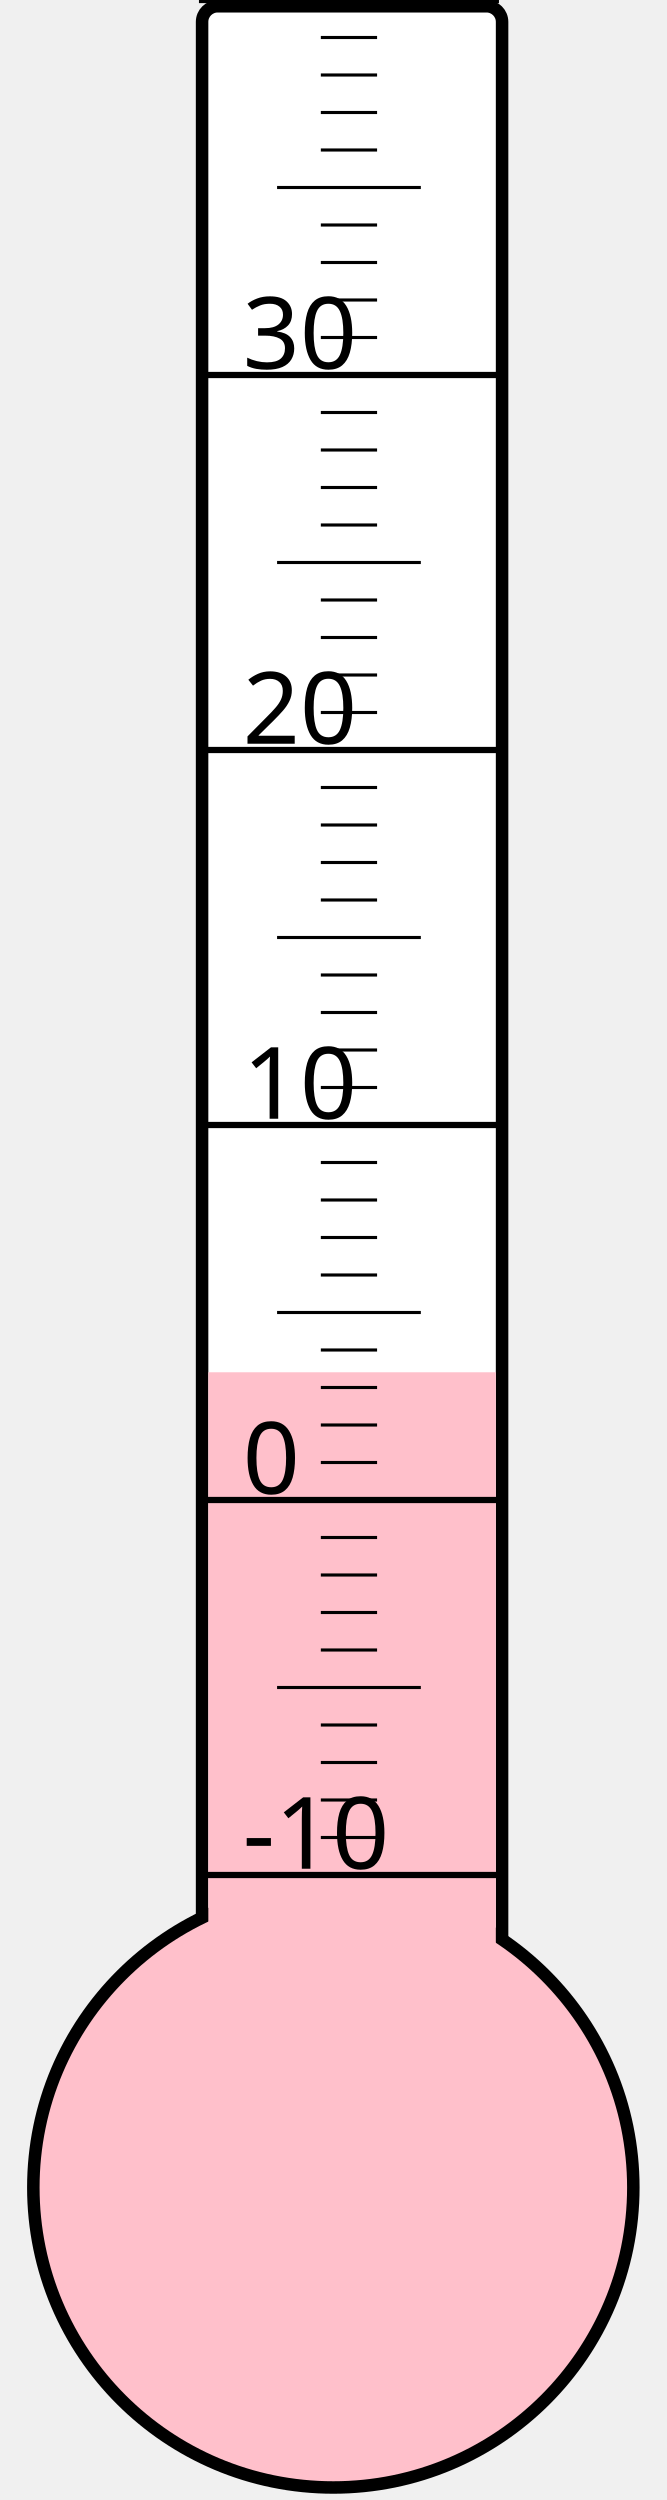
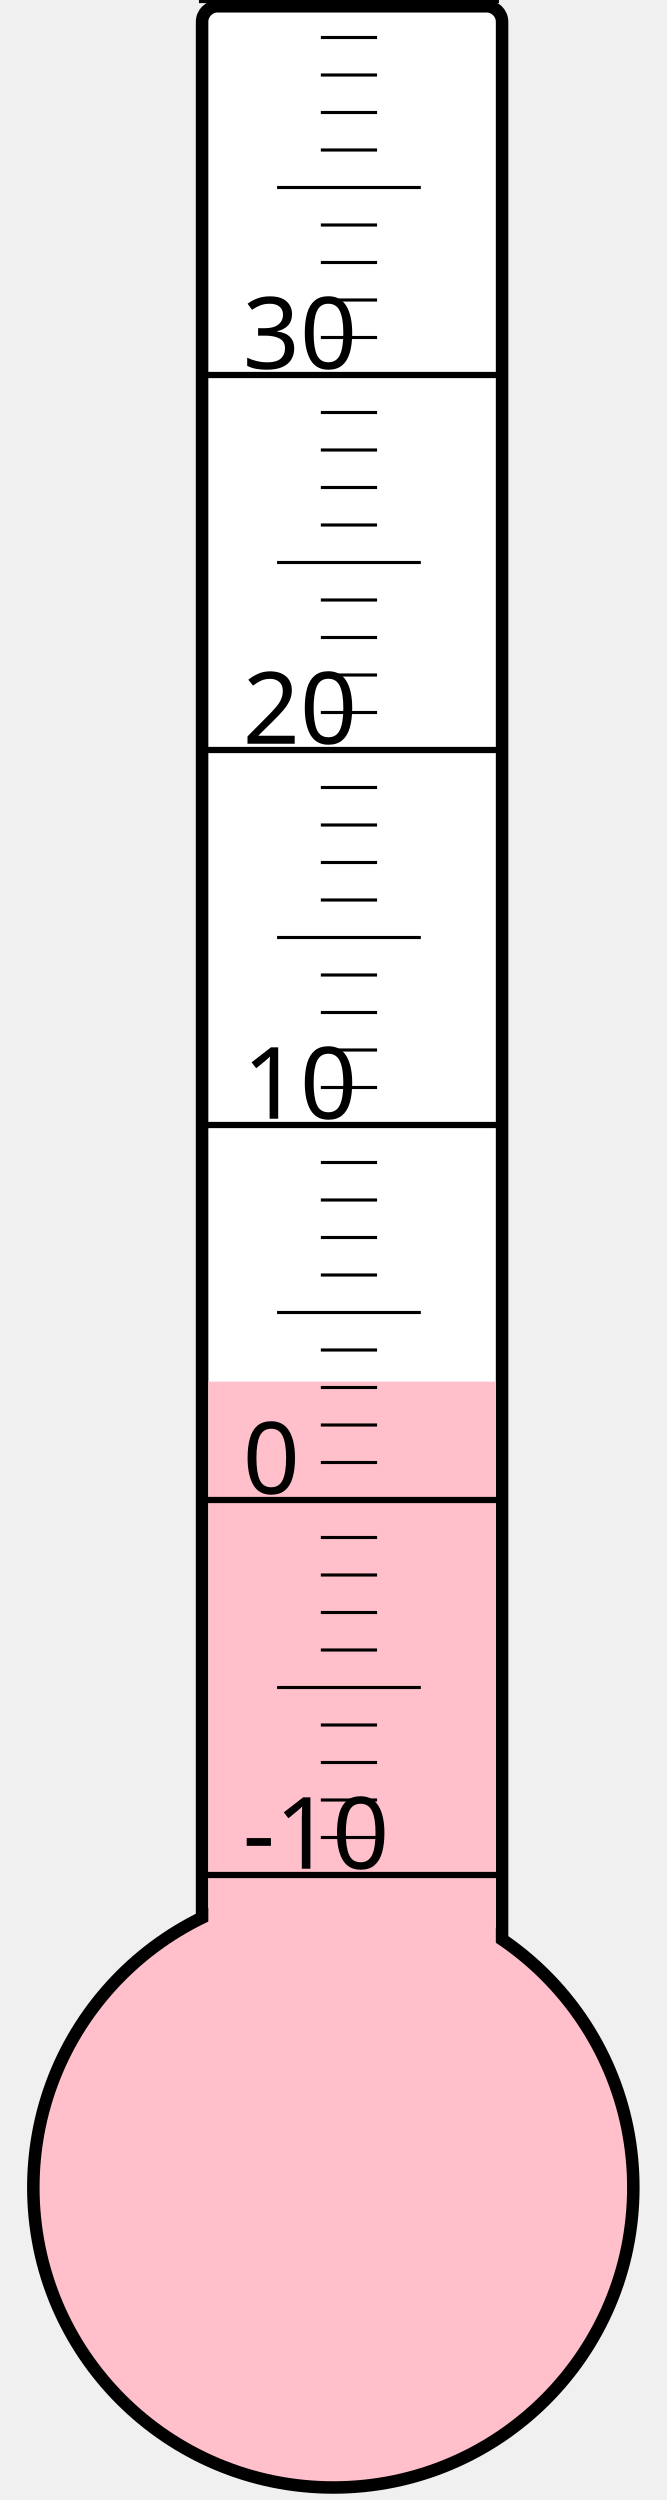
<svg xmlns="http://www.w3.org/2000/svg" width="40px" height="150px" viewBox="0 0 200 800">
  <rect width="200" height="800" x="0" y="0" style="fill: #ffffeb; fill-opacity: 0;" />
  <rect width="96" height="680" x="58" y="2" rx="5" ry="5" style="fill: white; fill-opacity: 1; stroke: black; stroke-width: 4;" />
  <circle cx="100" cy="700" r="96" style="fill: pink; stroke: black; stroke-width: 4;" />
-   <rect width="92" height="260.875" x="60" y="439.125" style="fill: pink; fill-opacity: 1; stroke-width: 0;" />
+   <rect width="92" height="257.875" x="60" y="442.125" style="fill: pink; fill-opacity: 1; stroke-width: 0;" />
  <text x="71" y="598" style="font-family: sans-serif; font-size: 24pt;">-10</text>
  <text x="71" y="478" style="font-family: sans-serif; font-size: 24pt;">0</text>
  <text x="71" y="358" style="font-family: sans-serif; font-size: 24pt;">10</text>
  <text x="71" y="238" style="font-family: sans-serif; font-size: 24pt;">20</text>
  <text x="71" y="118" style="font-family: sans-serif; font-size: 24pt;">30</text>
  <g style="stroke: black;">
    <line x1="57" y1="600" x2="153" y2="600" style="stroke-width: 2;" />
    <line x1="96" y1="588" x2="114" y2="588" style="stroke-width: 1;" />
    <line x1="96" y1="576" x2="114" y2="576" style="stroke-width: 1;" />
    <line x1="96" y1="564" x2="114" y2="564" style="stroke-width: 1;" />
    <line x1="96" y1="552" x2="114" y2="552" style="stroke-width: 1;" />
    <line x1="82" y1="540" x2="128" y2="540" style="stroke-width: 1;" />
    <line x1="96" y1="528" x2="114" y2="528" style="stroke-width: 1;" />
    <line x1="96" y1="516" x2="114" y2="516" style="stroke-width: 1;" />
    <line x1="96" y1="504" x2="114" y2="504" style="stroke-width: 1;" />
    <line x1="96" y1="492" x2="114" y2="492" style="stroke-width: 1;" />
    <line x1="57" y1="480" x2="153" y2="480" style="stroke-width: 2;" />
    <line x1="96" y1="468" x2="114" y2="468" style="stroke-width: 1;" />
    <line x1="96" y1="456" x2="114" y2="456" style="stroke-width: 1;" />
    <line x1="96" y1="444" x2="114" y2="444" style="stroke-width: 1;" />
    <line x1="96" y1="432" x2="114" y2="432" style="stroke-width: 1;" />
    <line x1="82" y1="420" x2="128" y2="420" style="stroke-width: 1;" />
    <line x1="96" y1="408" x2="114" y2="408" style="stroke-width: 1;" />
    <line x1="96" y1="396" x2="114" y2="396" style="stroke-width: 1;" />
    <line x1="96" y1="384" x2="114" y2="384" style="stroke-width: 1;" />
    <line x1="96" y1="372" x2="114" y2="372" style="stroke-width: 1;" />
    <line x1="57" y1="360" x2="153" y2="360" style="stroke-width: 2;" />
    <line x1="96" y1="348" x2="114" y2="348" style="stroke-width: 1;" />
    <line x1="96" y1="336" x2="114" y2="336" style="stroke-width: 1;" />
    <line x1="96" y1="324" x2="114" y2="324" style="stroke-width: 1;" />
    <line x1="96" y1="312" x2="114" y2="312" style="stroke-width: 1;" />
    <line x1="82" y1="300" x2="128" y2="300" style="stroke-width: 1;" />
    <line x1="96" y1="288" x2="114" y2="288" style="stroke-width: 1;" />
    <line x1="96" y1="276" x2="114" y2="276" style="stroke-width: 1;" />
    <line x1="96" y1="264" x2="114" y2="264" style="stroke-width: 1;" />
    <line x1="96" y1="252" x2="114" y2="252" style="stroke-width: 1;" />
    <line x1="57" y1="240" x2="153" y2="240" style="stroke-width: 2;" />
    <line x1="96" y1="228" x2="114" y2="228" style="stroke-width: 1;" />
    <line x1="96" y1="216" x2="114" y2="216" style="stroke-width: 1;" />
    <line x1="96" y1="204" x2="114" y2="204" style="stroke-width: 1;" />
    <line x1="96" y1="192" x2="114" y2="192" style="stroke-width: 1;" />
    <line x1="82" y1="180" x2="128" y2="180" style="stroke-width: 1;" />
    <line x1="96" y1="168" x2="114" y2="168" style="stroke-width: 1;" />
    <line x1="96" y1="156" x2="114" y2="156" style="stroke-width: 1;" />
    <line x1="96" y1="144" x2="114" y2="144" style="stroke-width: 1;" />
    <line x1="96" y1="132" x2="114" y2="132" style="stroke-width: 1;" />
    <line x1="57" y1="120" x2="153" y2="120" style="stroke-width: 2;" />
    <line x1="96" y1="108" x2="114" y2="108" style="stroke-width: 1;" />
    <line x1="96" y1="96" x2="114" y2="96" style="stroke-width: 1;" />
    <line x1="96" y1="84" x2="114" y2="84" style="stroke-width: 1;" />
    <line x1="96" y1="72" x2="114" y2="72" style="stroke-width: 1;" />
    <line x1="82" y1="60" x2="128" y2="60" style="stroke-width: 1;" />
    <line x1="96" y1="48" x2="114" y2="48" style="stroke-width: 1;" />
    <line x1="96" y1="36" x2="114" y2="36" style="stroke-width: 1;" />
    <line x1="96" y1="24" x2="114" y2="24" style="stroke-width: 1;" />
    <line x1="96" y1="12" x2="114" y2="12" style="stroke-width: 1;" />
    <line x1="57" y1="0" x2="153" y2="0" style="stroke-width: 2;" />
  </g>
</svg>
